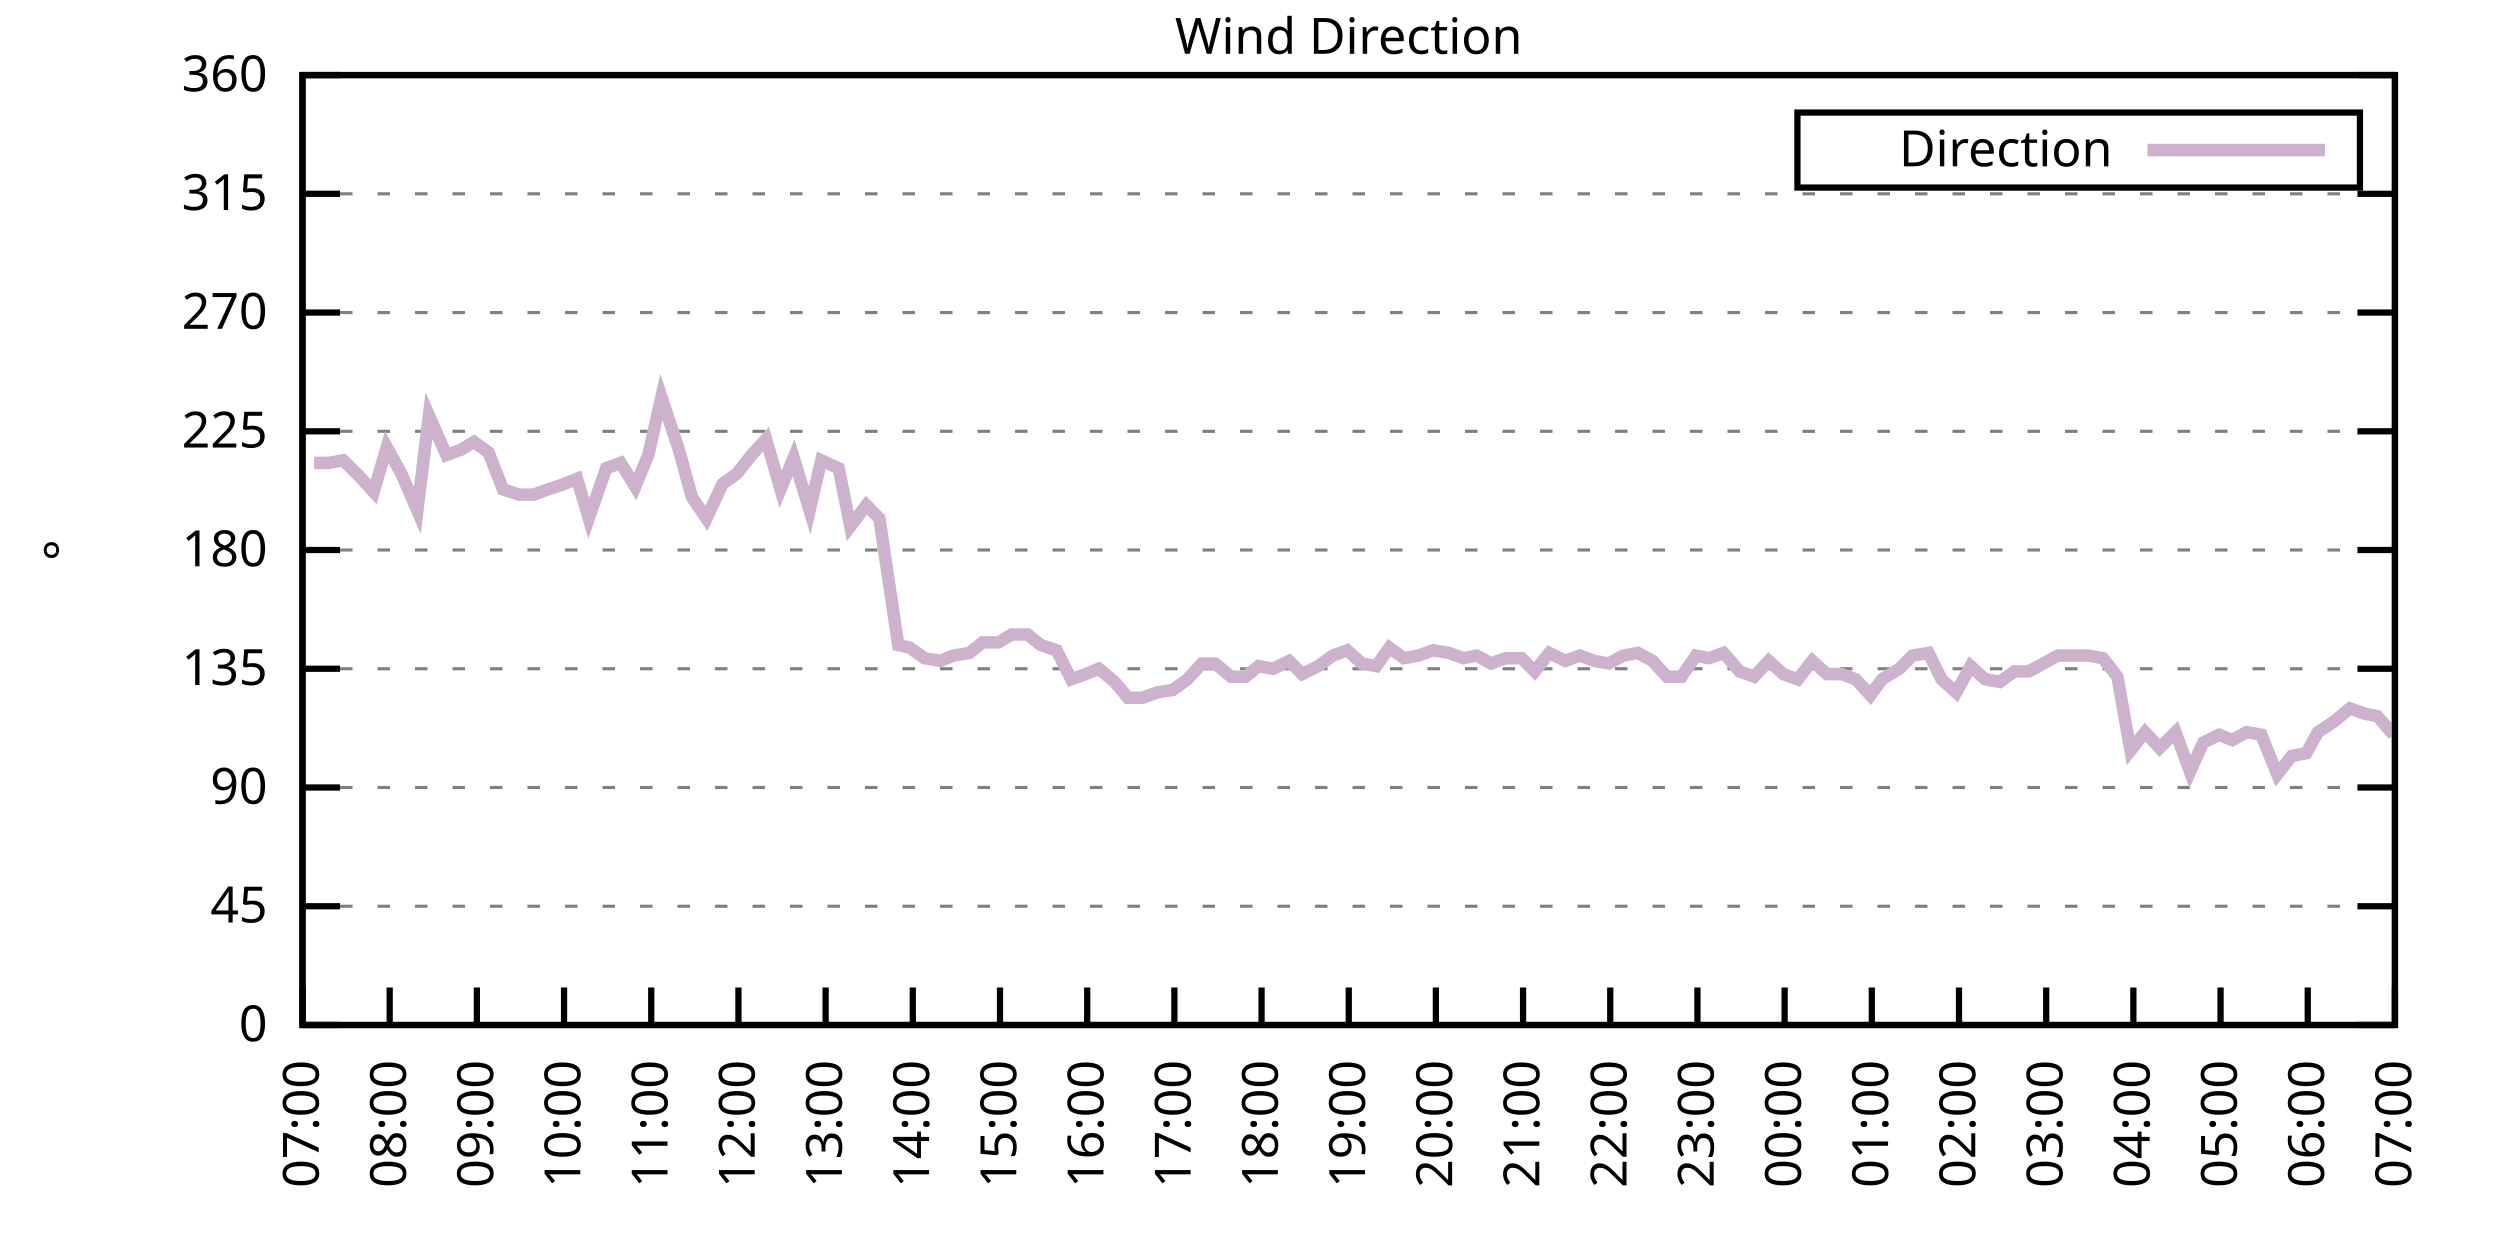
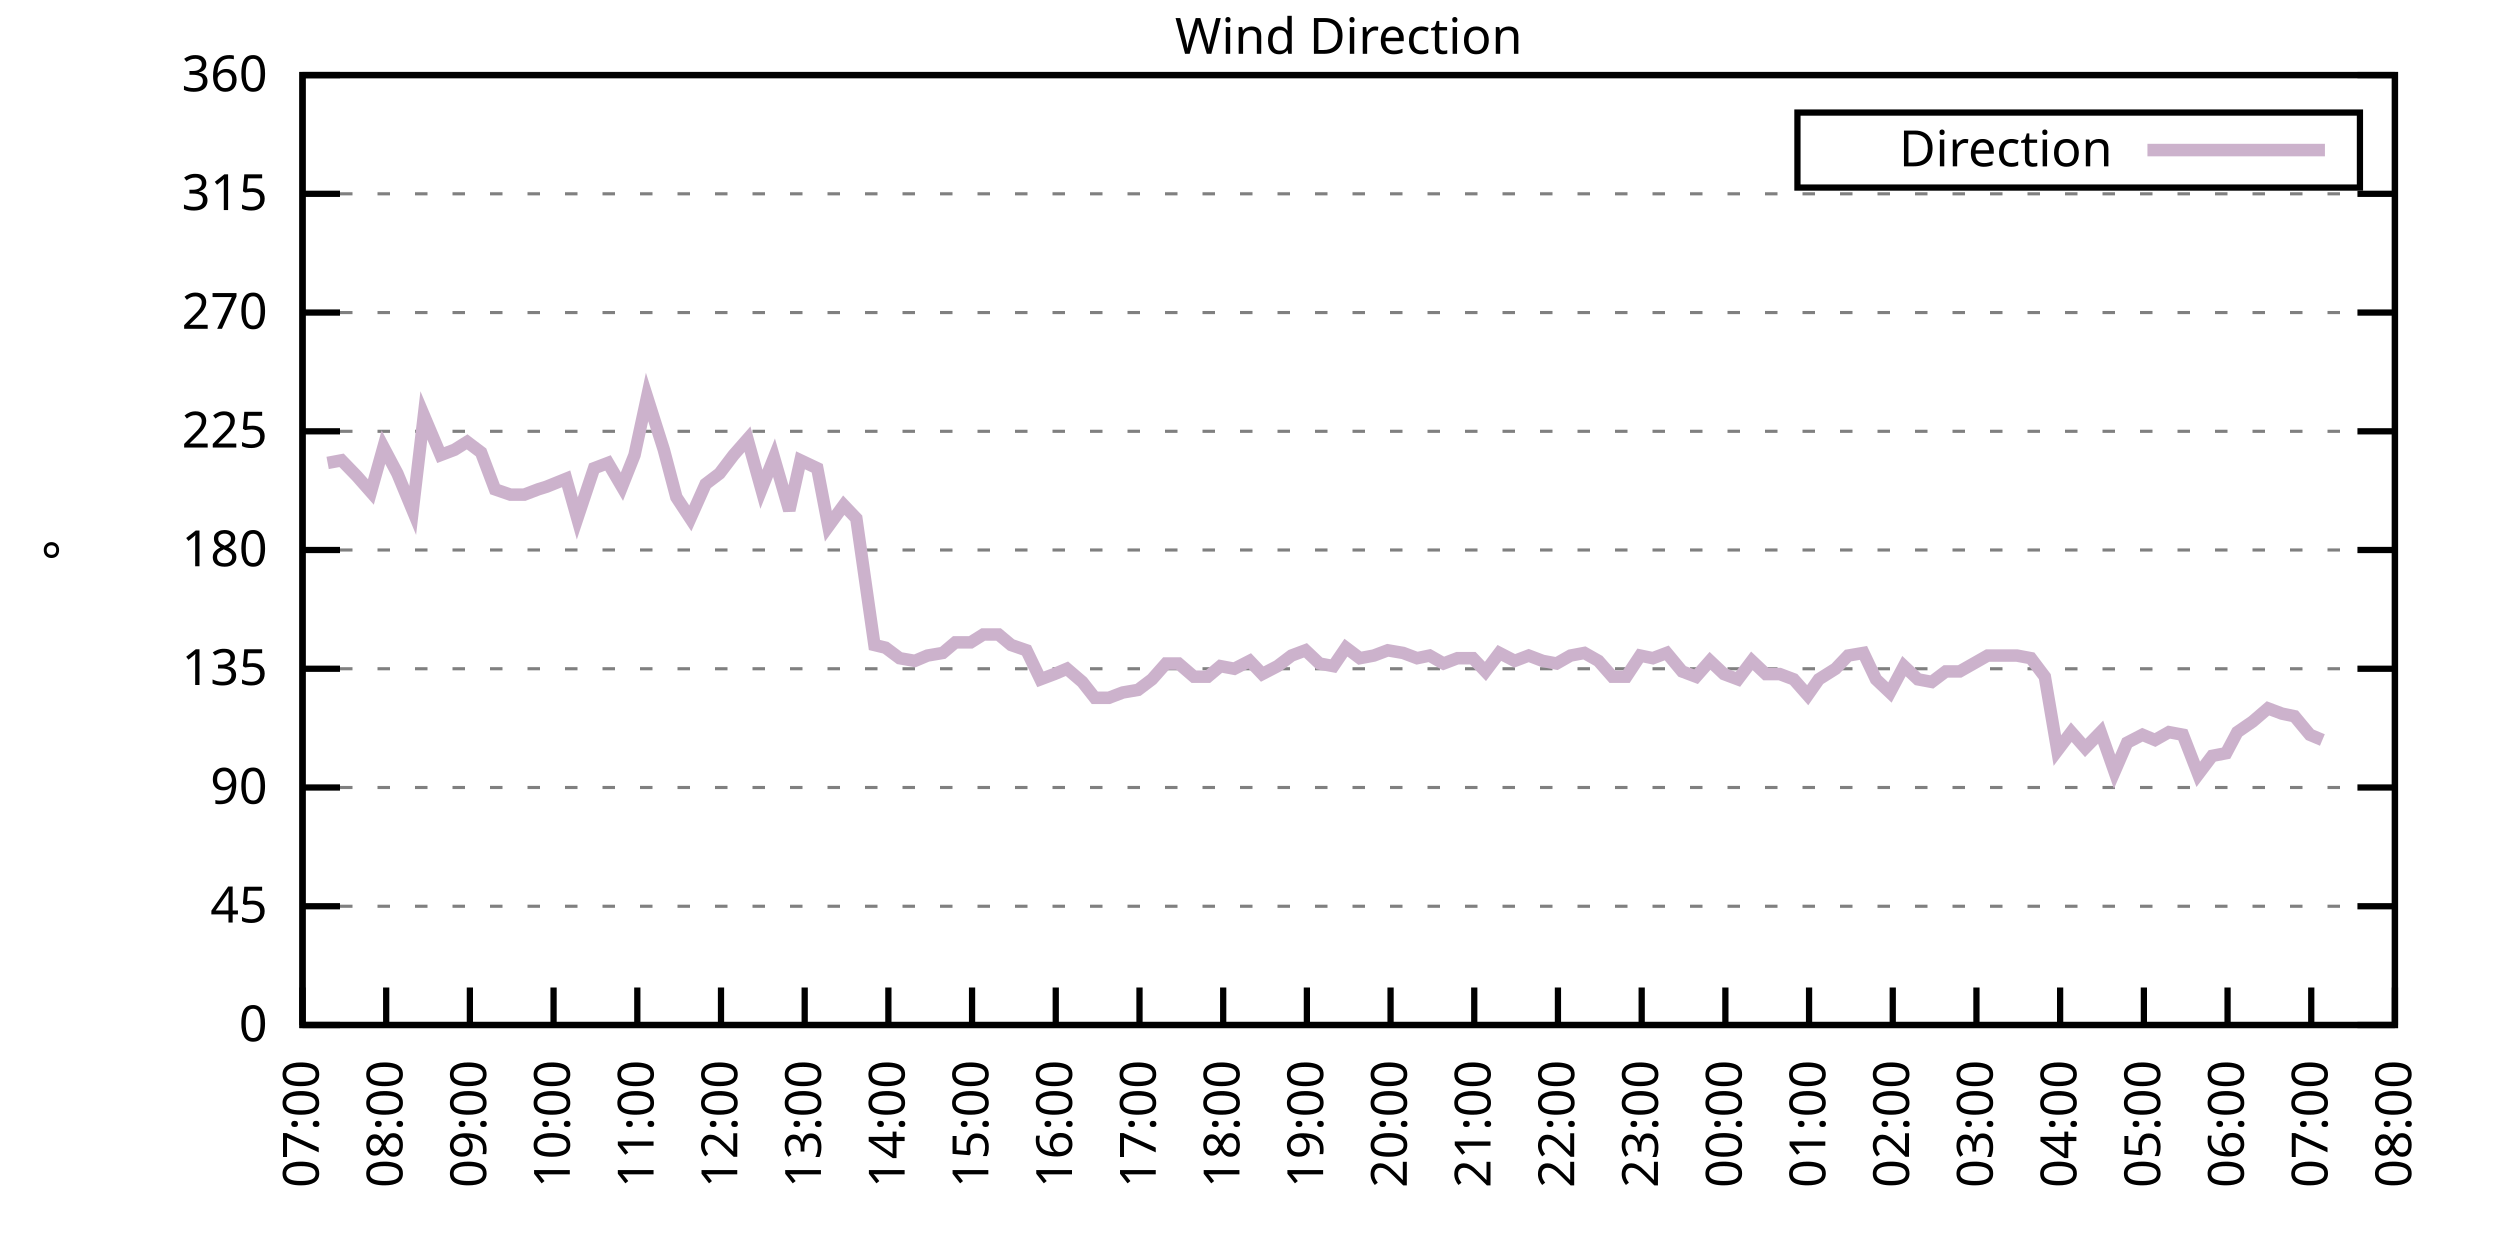
<svg xmlns="http://www.w3.org/2000/svg" xmlns:xlink="http://www.w3.org/1999/xlink" width="400" height="200" viewBox="0 0 400 200">
  <g id="gnuplot_canvas">
    <rect x="0" y="0" width="400" height="200" fill="none" />
    <defs>
      <circle id="gpDot" r="0.5" stroke-width="0.5" stroke="currentColor" />
      <path id="gpPt0" stroke-width="0.333" stroke="currentColor" d="M-1,0 h2 M0,-1 v2" />
      <path id="gpPt1" stroke-width="0.333" stroke="currentColor" d="M-1,-1 L1,1 M1,-1 L-1,1" />
      <path id="gpPt2" stroke-width="0.333" stroke="currentColor" d="M-1,0 L1,0 M0,-1 L0,1 M-1,-1 L1,1 M-1,1 L1,-1" />
      <rect id="gpPt3" stroke-width="0.333" stroke="currentColor" x="-1" y="-1" width="2" height="2" />
      <rect id="gpPt4" stroke-width="0.333" stroke="currentColor" fill="currentColor" x="-1" y="-1" width="2" height="2" />
      <circle id="gpPt5" stroke-width="0.333" stroke="currentColor" cx="0" cy="0" r="1" />
      <use xlink:href="#gpPt5" id="gpPt6" fill="currentColor" stroke="none" />
      <path id="gpPt7" stroke-width="0.333" stroke="currentColor" d="M0,-1.33 L-1.33,0.67 L1.33,0.67 z" />
      <use xlink:href="#gpPt7" id="gpPt8" fill="currentColor" stroke="none" />
      <use xlink:href="#gpPt7" id="gpPt9" stroke="currentColor" transform="rotate(180)" />
      <use xlink:href="#gpPt9" id="gpPt10" fill="currentColor" stroke="none" />
      <use xlink:href="#gpPt3" id="gpPt11" stroke="currentColor" transform="rotate(45)" />
      <use xlink:href="#gpPt11" id="gpPt12" fill="currentColor" stroke="none" />
      <path id="gpPt13" stroke-width="0.333" stroke="currentColor" d="M0,1.330 L1.265,0.411 L0.782,-1.067 L-0.782,-1.076 L-1.265,0.411 z" />
      <use xlink:href="#gpPt13" id="gpPt14" fill="currentColor" stroke="none" />
      <filter id="textbox" filterUnits="objectBoundingBox" x="0" y="0" height="1" width="1">
        <feFlood flood-color="white" flood-opacity="1" result="bgnd" />
        <feComposite in="SourceGraphic" in2="bgnd" operator="atop" />
      </filter>
      <filter id="greybox" filterUnits="objectBoundingBox" x="0" y="0" height="1" width="1">
        <feFlood flood-color="lightgrey" flood-opacity="1" result="grey" />
        <feComposite in="SourceGraphic" in2="grey" operator="atop" />
      </filter>
    </defs>
    <g fill="none" color="white" stroke="currentColor" stroke-width="1.00" stroke-linecap="butt" stroke-linejoin="miter">
</g>
    <g fill="none" color="black" stroke="currentColor" stroke-width="1.00" stroke-linecap="butt" stroke-linejoin="miter">
      <g stroke="none" shape-rendering="crispEdges">
        <polygon fill="rgb(255, 255, 255)" points="48.40,164.00 383.18,164.00 383.18,12.02 48.40,12.02 " />
      </g>
    </g>
    <g fill="none" color="black" stroke="currentColor" stroke-width="1.00" stroke-linecap="butt" stroke-linejoin="miter">
</g>
    <g fill="none" color="black" stroke="black" stroke-width="0.50" stroke-linecap="butt" stroke-linejoin="miter">
</g>
    <g fill="none" color="gray" stroke="currentColor" stroke-width="0.50" stroke-linecap="butt" stroke-linejoin="miter">
      <path stroke="gray" stroke-dasharray="2,4" class="gridline" d="M48.40,164.00 L383.19,164.00  " />
    </g>
    <g fill="none" color="gray" stroke="gray" stroke-width="1.00" stroke-linecap="butt" stroke-linejoin="miter">
</g>
    <g fill="none" color="black" stroke="currentColor" stroke-width="1.00" stroke-linecap="butt" stroke-linejoin="miter">
      <path stroke="black" d="M48.40,164.00 L54.40,164.00 M383.19,164.00 L377.19,164.00  " />
      <g transform="translate(42.80,166.60)" stroke="none" fill="black" font-family="Sans" font-size="8.00" text-anchor="end">
        <text>
          <tspan font-family="Sans"> 0</tspan>
        </text>
      </g>
    </g>
    <g fill="none" color="black" stroke="currentColor" stroke-width="1.00" stroke-linecap="butt" stroke-linejoin="miter">
</g>
    <g fill="none" color="black" stroke="black" stroke-width="0.50" stroke-linecap="butt" stroke-linejoin="miter">
</g>
    <g fill="none" color="gray" stroke="currentColor" stroke-width="0.50" stroke-linecap="butt" stroke-linejoin="miter">
      <path stroke="gray" stroke-dasharray="2,4" class="gridline" d="M48.40,145.00 L383.19,145.00  " />
    </g>
    <g fill="none" color="gray" stroke="gray" stroke-width="1.00" stroke-linecap="butt" stroke-linejoin="miter">
</g>
    <g fill="none" color="black" stroke="currentColor" stroke-width="1.00" stroke-linecap="butt" stroke-linejoin="miter">
      <path stroke="black" d="M48.40,145.00 L54.40,145.00 M383.19,145.00 L377.19,145.00  " />
      <g transform="translate(42.80,147.60)" stroke="none" fill="black" font-family="Sans" font-size="8.00" text-anchor="end">
        <text>
          <tspan font-family="Sans"> 45</tspan>
        </text>
      </g>
    </g>
    <g fill="none" color="black" stroke="currentColor" stroke-width="1.00" stroke-linecap="butt" stroke-linejoin="miter">
</g>
    <g fill="none" color="black" stroke="black" stroke-width="0.50" stroke-linecap="butt" stroke-linejoin="miter">
</g>
    <g fill="none" color="gray" stroke="currentColor" stroke-width="0.50" stroke-linecap="butt" stroke-linejoin="miter">
      <path stroke="gray" stroke-dasharray="2,4" class="gridline" d="M48.40,126.00 L383.19,126.00  " />
    </g>
    <g fill="none" color="gray" stroke="gray" stroke-width="1.00" stroke-linecap="butt" stroke-linejoin="miter">
</g>
    <g fill="none" color="black" stroke="currentColor" stroke-width="1.00" stroke-linecap="butt" stroke-linejoin="miter">
      <path stroke="black" d="M48.40,126.00 L54.40,126.00 M383.19,126.00 L377.19,126.00  " />
      <g transform="translate(42.80,128.60)" stroke="none" fill="black" font-family="Sans" font-size="8.00" text-anchor="end">
        <text>
          <tspan font-family="Sans"> 90</tspan>
        </text>
      </g>
    </g>
    <g fill="none" color="black" stroke="currentColor" stroke-width="1.00" stroke-linecap="butt" stroke-linejoin="miter">
</g>
    <g fill="none" color="black" stroke="black" stroke-width="0.50" stroke-linecap="butt" stroke-linejoin="miter">
</g>
    <g fill="none" color="gray" stroke="currentColor" stroke-width="0.50" stroke-linecap="butt" stroke-linejoin="miter">
      <path stroke="gray" stroke-dasharray="2,4" class="gridline" d="M48.40,107.00 L383.19,107.00  " />
    </g>
    <g fill="none" color="gray" stroke="gray" stroke-width="1.00" stroke-linecap="butt" stroke-linejoin="miter">
</g>
    <g fill="none" color="black" stroke="currentColor" stroke-width="1.00" stroke-linecap="butt" stroke-linejoin="miter">
      <path stroke="black" d="M48.40,107.00 L54.40,107.00 M383.19,107.00 L377.19,107.00  " />
      <g transform="translate(42.80,109.60)" stroke="none" fill="black" font-family="Sans" font-size="8.00" text-anchor="end">
        <text>
          <tspan font-family="Sans"> 135</tspan>
        </text>
      </g>
    </g>
    <g fill="none" color="black" stroke="currentColor" stroke-width="1.00" stroke-linecap="butt" stroke-linejoin="miter">
</g>
    <g fill="none" color="black" stroke="black" stroke-width="0.50" stroke-linecap="butt" stroke-linejoin="miter">
</g>
    <g fill="none" color="gray" stroke="currentColor" stroke-width="0.50" stroke-linecap="butt" stroke-linejoin="miter">
      <path stroke="gray" stroke-dasharray="2,4" class="gridline" d="M48.40,88.00 L383.19,88.00  " />
    </g>
    <g fill="none" color="gray" stroke="gray" stroke-width="1.00" stroke-linecap="butt" stroke-linejoin="miter">
</g>
    <g fill="none" color="black" stroke="currentColor" stroke-width="1.00" stroke-linecap="butt" stroke-linejoin="miter">
      <path stroke="black" d="M48.40,88.00 L54.40,88.00 M383.19,88.00 L377.19,88.00  " />
      <g transform="translate(42.80,90.60)" stroke="none" fill="black" font-family="Sans" font-size="8.00" text-anchor="end">
        <text>
          <tspan font-family="Sans"> 180</tspan>
        </text>
      </g>
    </g>
    <g fill="none" color="black" stroke="currentColor" stroke-width="1.00" stroke-linecap="butt" stroke-linejoin="miter">
</g>
    <g fill="none" color="black" stroke="black" stroke-width="0.50" stroke-linecap="butt" stroke-linejoin="miter">
</g>
    <g fill="none" color="gray" stroke="currentColor" stroke-width="0.50" stroke-linecap="butt" stroke-linejoin="miter">
      <path stroke="gray" stroke-dasharray="2,4" class="gridline" d="M48.40,69.01 L383.19,69.01  " />
    </g>
    <g fill="none" color="gray" stroke="gray" stroke-width="1.00" stroke-linecap="butt" stroke-linejoin="miter">
</g>
    <g fill="none" color="black" stroke="currentColor" stroke-width="1.00" stroke-linecap="butt" stroke-linejoin="miter">
      <path stroke="black" d="M48.40,69.01 L54.40,69.01 M383.19,69.01 L377.19,69.01  " />
      <g transform="translate(42.80,71.61)" stroke="none" fill="black" font-family="Sans" font-size="8.00" text-anchor="end">
        <text>
          <tspan font-family="Sans"> 225</tspan>
        </text>
      </g>
    </g>
    <g fill="none" color="black" stroke="currentColor" stroke-width="1.00" stroke-linecap="butt" stroke-linejoin="miter">
</g>
    <g fill="none" color="black" stroke="black" stroke-width="0.50" stroke-linecap="butt" stroke-linejoin="miter">
</g>
    <g fill="none" color="gray" stroke="currentColor" stroke-width="0.50" stroke-linecap="butt" stroke-linejoin="miter">
      <path stroke="gray" stroke-dasharray="2,4" class="gridline" d="M48.40,50.01 L383.19,50.01  " />
    </g>
    <g fill="none" color="gray" stroke="gray" stroke-width="1.00" stroke-linecap="butt" stroke-linejoin="miter">
</g>
    <g fill="none" color="black" stroke="currentColor" stroke-width="1.00" stroke-linecap="butt" stroke-linejoin="miter">
      <path stroke="black" d="M48.40,50.01 L54.40,50.01 M383.19,50.01 L377.19,50.01  " />
      <g transform="translate(42.80,52.61)" stroke="none" fill="black" font-family="Sans" font-size="8.00" text-anchor="end">
        <text>
          <tspan font-family="Sans"> 270</tspan>
        </text>
      </g>
    </g>
    <g fill="none" color="black" stroke="currentColor" stroke-width="1.00" stroke-linecap="butt" stroke-linejoin="miter">
</g>
    <g fill="none" color="black" stroke="black" stroke-width="0.50" stroke-linecap="butt" stroke-linejoin="miter">
</g>
    <g fill="none" color="gray" stroke="currentColor" stroke-width="0.50" stroke-linecap="butt" stroke-linejoin="miter">
      <path stroke="gray" stroke-dasharray="2,4" class="gridline" d="M48.40,31.01 L383.19,31.01  " />
    </g>
    <g fill="none" color="gray" stroke="gray" stroke-width="1.00" stroke-linecap="butt" stroke-linejoin="miter">
</g>
    <g fill="none" color="black" stroke="currentColor" stroke-width="1.00" stroke-linecap="butt" stroke-linejoin="miter">
      <path stroke="black" d="M48.40,31.01 L54.40,31.01 M383.19,31.01 L377.19,31.01  " />
      <g transform="translate(42.80,33.61)" stroke="none" fill="black" font-family="Sans" font-size="8.00" text-anchor="end">
        <text>
          <tspan font-family="Sans"> 315</tspan>
        </text>
      </g>
    </g>
    <g fill="none" color="black" stroke="currentColor" stroke-width="1.00" stroke-linecap="butt" stroke-linejoin="miter">
</g>
    <g fill="none" color="black" stroke="black" stroke-width="0.50" stroke-linecap="butt" stroke-linejoin="miter">
</g>
    <g fill="none" color="gray" stroke="currentColor" stroke-width="0.50" stroke-linecap="butt" stroke-linejoin="miter">
      <path stroke="gray" stroke-dasharray="2,4" class="gridline" d="M48.40,12.01 L383.19,12.01  " />
    </g>
    <g fill="none" color="gray" stroke="gray" stroke-width="1.00" stroke-linecap="butt" stroke-linejoin="miter">
</g>
    <g fill="none" color="black" stroke="currentColor" stroke-width="1.00" stroke-linecap="butt" stroke-linejoin="miter">
      <path stroke="black" d="M48.40,12.01 L54.40,12.01 M383.19,12.01 L377.19,12.01  " />
      <g transform="translate(42.80,14.61)" stroke="none" fill="black" font-family="Sans" font-size="8.00" text-anchor="end">
        <text>
          <tspan font-family="Sans"> 360</tspan>
        </text>
      </g>
    </g>
    <g fill="none" color="black" stroke="currentColor" stroke-width="1.00" stroke-linecap="butt" stroke-linejoin="miter">
      <path stroke="black" d="M48.40,164.00 L48.40,158.00  " />
      <g transform="translate(51.00,169.60) rotate(270.00)" stroke="none" fill="black" font-family="Sans" font-size="8.00" text-anchor="end">
        <text>
          <tspan font-family="Sans">07:00</tspan>
        </text>
      </g>
    </g>
    <g fill="none" color="black" stroke="currentColor" stroke-width="1.00" stroke-linecap="butt" stroke-linejoin="miter">
-       <path stroke="black" d="M62.35,164.00 L62.35,158.00  " />
-       <g transform="translate(64.95,169.60) rotate(270.00)" stroke="none" fill="black" font-family="Sans" font-size="8.00" text-anchor="end">
+       <path stroke="black" d="M61.79,164.00 L61.79,158.00  " />
+       <g transform="translate(64.39,169.60) rotate(270.00)" stroke="none" fill="black" font-family="Sans" font-size="8.00" text-anchor="end">
        <text>
          <tspan font-family="Sans">08:00</tspan>
        </text>
      </g>
    </g>
    <g fill="none" color="black" stroke="currentColor" stroke-width="1.00" stroke-linecap="butt" stroke-linejoin="miter">
-       <path stroke="black" d="M76.30,164.00 L76.30,158.00  " />
-       <g transform="translate(78.90,169.60) rotate(270.00)" stroke="none" fill="black" font-family="Sans" font-size="8.00" text-anchor="end">
+       <path stroke="black" d="M75.18,164.00 L75.18,158.00  " />
+       <g transform="translate(77.78,169.60) rotate(270.00)" stroke="none" fill="black" font-family="Sans" font-size="8.00" text-anchor="end">
        <text>
          <tspan font-family="Sans">09:00</tspan>
        </text>
      </g>
    </g>
    <g fill="none" color="black" stroke="currentColor" stroke-width="1.00" stroke-linecap="butt" stroke-linejoin="miter">
-       <path stroke="black" d="M90.25,164.00 L90.25,158.00  " />
-       <g transform="translate(92.85,169.60) rotate(270.00)" stroke="none" fill="black" font-family="Sans" font-size="8.00" text-anchor="end">
+       <path stroke="black" d="M88.57,164.00 L88.57,158.00  " />
+       <g transform="translate(91.17,169.60) rotate(270.00)" stroke="none" fill="black" font-family="Sans" font-size="8.00" text-anchor="end">
        <text>
          <tspan font-family="Sans">10:00</tspan>
        </text>
      </g>
    </g>
    <g fill="none" color="black" stroke="currentColor" stroke-width="1.00" stroke-linecap="butt" stroke-linejoin="miter">
-       <path stroke="black" d="M104.20,164.00 L104.20,158.00  " />
-       <g transform="translate(106.80,169.60) rotate(270.00)" stroke="none" fill="black" font-family="Sans" font-size="8.00" text-anchor="end">
+       <path stroke="black" d="M101.97,164.00 L101.97,158.00  " />
+       <g transform="translate(104.57,169.60) rotate(270.00)" stroke="none" fill="black" font-family="Sans" font-size="8.00" text-anchor="end">
        <text>
          <tspan font-family="Sans">11:00</tspan>
        </text>
      </g>
    </g>
    <g fill="none" color="black" stroke="currentColor" stroke-width="1.00" stroke-linecap="butt" stroke-linejoin="miter">
-       <path stroke="black" d="M118.15,164.00 L118.15,158.00  " />
-       <g transform="translate(120.75,169.60) rotate(270.00)" stroke="none" fill="black" font-family="Sans" font-size="8.00" text-anchor="end">
+       <path stroke="black" d="M115.36,164.00 L115.36,158.00  " />
+       <g transform="translate(117.96,169.60) rotate(270.00)" stroke="none" fill="black" font-family="Sans" font-size="8.00" text-anchor="end">
        <text>
          <tspan font-family="Sans">12:00</tspan>
        </text>
      </g>
    </g>
    <g fill="none" color="black" stroke="currentColor" stroke-width="1.00" stroke-linecap="butt" stroke-linejoin="miter">
-       <path stroke="black" d="M132.10,164.00 L132.10,158.00  " />
-       <g transform="translate(134.70,169.60) rotate(270.00)" stroke="none" fill="black" font-family="Sans" font-size="8.00" text-anchor="end">
+       <path stroke="black" d="M128.75,164.00 L128.75,158.00  " />
+       <g transform="translate(131.35,169.60) rotate(270.00)" stroke="none" fill="black" font-family="Sans" font-size="8.00" text-anchor="end">
        <text>
          <tspan font-family="Sans">13:00</tspan>
        </text>
      </g>
    </g>
    <g fill="none" color="black" stroke="currentColor" stroke-width="1.00" stroke-linecap="butt" stroke-linejoin="miter">
-       <path stroke="black" d="M146.05,164.00 L146.05,158.00  " />
-       <g transform="translate(148.65,169.60) rotate(270.00)" stroke="none" fill="black" font-family="Sans" font-size="8.00" text-anchor="end">
+       <path stroke="black" d="M142.14,164.00 L142.14,158.00  " />
+       <g transform="translate(144.74,169.60) rotate(270.00)" stroke="none" fill="black" font-family="Sans" font-size="8.00" text-anchor="end">
        <text>
          <tspan font-family="Sans">14:00</tspan>
        </text>
      </g>
    </g>
    <g fill="none" color="black" stroke="currentColor" stroke-width="1.00" stroke-linecap="butt" stroke-linejoin="miter">
-       <path stroke="black" d="M160.00,164.00 L160.00,158.00  " />
-       <g transform="translate(162.60,169.60) rotate(270.00)" stroke="none" fill="black" font-family="Sans" font-size="8.00" text-anchor="end">
+       <path stroke="black" d="M155.53,164.00 L155.53,158.00  " />
+       <g transform="translate(158.13,169.60) rotate(270.00)" stroke="none" fill="black" font-family="Sans" font-size="8.00" text-anchor="end">
        <text>
          <tspan font-family="Sans">15:00</tspan>
        </text>
      </g>
    </g>
    <g fill="none" color="black" stroke="currentColor" stroke-width="1.00" stroke-linecap="butt" stroke-linejoin="miter">
-       <path stroke="black" d="M173.95,164.00 L173.95,158.00  " />
-       <g transform="translate(176.55,169.60) rotate(270.00)" stroke="none" fill="black" font-family="Sans" font-size="8.00" text-anchor="end">
+       <path stroke="black" d="M168.92,164.00 L168.92,158.00  " />
+       <g transform="translate(171.52,169.60) rotate(270.00)" stroke="none" fill="black" font-family="Sans" font-size="8.00" text-anchor="end">
        <text>
          <tspan font-family="Sans">16:00</tspan>
        </text>
      </g>
    </g>
    <g fill="none" color="black" stroke="currentColor" stroke-width="1.00" stroke-linecap="butt" stroke-linejoin="miter">
-       <path stroke="black" d="M187.90,164.00 L187.90,158.00  " />
-       <g transform="translate(190.50,169.60) rotate(270.00)" stroke="none" fill="black" font-family="Sans" font-size="8.00" text-anchor="end">
+       <path stroke="black" d="M182.32,164.00 L182.32,158.00  " />
+       <g transform="translate(184.92,169.60) rotate(270.00)" stroke="none" fill="black" font-family="Sans" font-size="8.00" text-anchor="end">
        <text>
          <tspan font-family="Sans">17:00</tspan>
        </text>
      </g>
    </g>
    <g fill="none" color="black" stroke="currentColor" stroke-width="1.00" stroke-linecap="butt" stroke-linejoin="miter">
-       <path stroke="black" d="M201.85,164.00 L201.85,158.00  " />
-       <g transform="translate(204.45,169.60) rotate(270.00)" stroke="none" fill="black" font-family="Sans" font-size="8.00" text-anchor="end">
+       <path stroke="black" d="M195.71,164.00 L195.71,158.00  " />
+       <g transform="translate(198.31,169.60) rotate(270.00)" stroke="none" fill="black" font-family="Sans" font-size="8.00" text-anchor="end">
        <text>
          <tspan font-family="Sans">18:00</tspan>
        </text>
      </g>
    </g>
    <g fill="none" color="black" stroke="currentColor" stroke-width="1.00" stroke-linecap="butt" stroke-linejoin="miter">
-       <path stroke="black" d="M215.80,164.00 L215.80,158.00  " />
-       <g transform="translate(218.40,169.60) rotate(270.00)" stroke="none" fill="black" font-family="Sans" font-size="8.00" text-anchor="end">
+       <path stroke="black" d="M209.10,164.00 L209.10,158.00  " />
+       <g transform="translate(211.70,169.60) rotate(270.00)" stroke="none" fill="black" font-family="Sans" font-size="8.00" text-anchor="end">
        <text>
          <tspan font-family="Sans">19:00</tspan>
        </text>
      </g>
    </g>
    <g fill="none" color="black" stroke="currentColor" stroke-width="1.00" stroke-linecap="butt" stroke-linejoin="miter">
-       <path stroke="black" d="M229.74,164.00 L229.74,158.00  " />
-       <g transform="translate(232.34,169.60) rotate(270.00)" stroke="none" fill="black" font-family="Sans" font-size="8.00" text-anchor="end">
+       <path stroke="black" d="M222.49,164.00 L222.49,158.00  " />
+       <g transform="translate(225.09,169.60) rotate(270.00)" stroke="none" fill="black" font-family="Sans" font-size="8.00" text-anchor="end">
        <text>
          <tspan font-family="Sans">20:00</tspan>
        </text>
      </g>
    </g>
    <g fill="none" color="black" stroke="currentColor" stroke-width="1.00" stroke-linecap="butt" stroke-linejoin="miter">
-       <path stroke="black" d="M243.69,164.00 L243.69,158.00  " />
-       <g transform="translate(246.29,169.60) rotate(270.00)" stroke="none" fill="black" font-family="Sans" font-size="8.00" text-anchor="end">
+       <path stroke="black" d="M235.88,164.00 L235.88,158.00  " />
+       <g transform="translate(238.48,169.60) rotate(270.00)" stroke="none" fill="black" font-family="Sans" font-size="8.00" text-anchor="end">
        <text>
          <tspan font-family="Sans">21:00</tspan>
        </text>
      </g>
    </g>
    <g fill="none" color="black" stroke="currentColor" stroke-width="1.00" stroke-linecap="butt" stroke-linejoin="miter">
-       <path stroke="black" d="M257.64,164.00 L257.64,158.00  " />
-       <g transform="translate(260.24,169.60) rotate(270.00)" stroke="none" fill="black" font-family="Sans" font-size="8.00" text-anchor="end">
+       <path stroke="black" d="M249.27,164.00 L249.27,158.00  " />
+       <g transform="translate(251.87,169.60) rotate(270.00)" stroke="none" fill="black" font-family="Sans" font-size="8.00" text-anchor="end">
        <text>
          <tspan font-family="Sans">22:00</tspan>
        </text>
      </g>
    </g>
    <g fill="none" color="black" stroke="currentColor" stroke-width="1.00" stroke-linecap="butt" stroke-linejoin="miter">
-       <path stroke="black" d="M271.59,164.00 L271.59,158.00  " />
-       <g transform="translate(274.19,169.60) rotate(270.00)" stroke="none" fill="black" font-family="Sans" font-size="8.00" text-anchor="end">
+       <path stroke="black" d="M262.67,164.00 L262.67,158.00  " />
+       <g transform="translate(265.27,169.60) rotate(270.00)" stroke="none" fill="black" font-family="Sans" font-size="8.00" text-anchor="end">
        <text>
          <tspan font-family="Sans">23:00</tspan>
        </text>
      </g>
    </g>
    <g fill="none" color="black" stroke="currentColor" stroke-width="1.00" stroke-linecap="butt" stroke-linejoin="miter">
-       <path stroke="black" d="M285.54,164.00 L285.54,158.00  " />
-       <g transform="translate(288.14,169.60) rotate(270.00)" stroke="none" fill="black" font-family="Sans" font-size="8.00" text-anchor="end">
+       <path stroke="black" d="M276.06,164.00 L276.06,158.00  " />
+       <g transform="translate(278.66,169.60) rotate(270.00)" stroke="none" fill="black" font-family="Sans" font-size="8.00" text-anchor="end">
        <text>
          <tspan font-family="Sans">00:00</tspan>
        </text>
      </g>
    </g>
    <g fill="none" color="black" stroke="currentColor" stroke-width="1.00" stroke-linecap="butt" stroke-linejoin="miter">
-       <path stroke="black" d="M299.49,164.00 L299.49,158.00  " />
-       <g transform="translate(302.09,169.60) rotate(270.00)" stroke="none" fill="black" font-family="Sans" font-size="8.00" text-anchor="end">
+       <path stroke="black" d="M289.45,164.00 L289.45,158.00  " />
+       <g transform="translate(292.05,169.60) rotate(270.00)" stroke="none" fill="black" font-family="Sans" font-size="8.00" text-anchor="end">
        <text>
          <tspan font-family="Sans">01:00</tspan>
        </text>
      </g>
    </g>
    <g fill="none" color="black" stroke="currentColor" stroke-width="1.00" stroke-linecap="butt" stroke-linejoin="miter">
-       <path stroke="black" d="M313.44,164.00 L313.44,158.00  " />
-       <g transform="translate(316.04,169.60) rotate(270.00)" stroke="none" fill="black" font-family="Sans" font-size="8.00" text-anchor="end">
+       <path stroke="black" d="M302.84,164.00 L302.84,158.00  " />
+       <g transform="translate(305.44,169.60) rotate(270.00)" stroke="none" fill="black" font-family="Sans" font-size="8.00" text-anchor="end">
        <text>
          <tspan font-family="Sans">02:00</tspan>
        </text>
      </g>
    </g>
    <g fill="none" color="black" stroke="currentColor" stroke-width="1.00" stroke-linecap="butt" stroke-linejoin="miter">
-       <path stroke="black" d="M327.39,164.00 L327.39,158.00  " />
-       <g transform="translate(329.99,169.60) rotate(270.00)" stroke="none" fill="black" font-family="Sans" font-size="8.00" text-anchor="end">
+       <path stroke="black" d="M316.23,164.00 L316.23,158.00  " />
+       <g transform="translate(318.83,169.60) rotate(270.00)" stroke="none" fill="black" font-family="Sans" font-size="8.00" text-anchor="end">
        <text>
          <tspan font-family="Sans">03:00</tspan>
        </text>
      </g>
    </g>
    <g fill="none" color="black" stroke="currentColor" stroke-width="1.00" stroke-linecap="butt" stroke-linejoin="miter">
-       <path stroke="black" d="M341.34,164.00 L341.34,158.00  " />
-       <g transform="translate(343.94,169.60) rotate(270.00)" stroke="none" fill="black" font-family="Sans" font-size="8.00" text-anchor="end">
+       <path stroke="black" d="M329.62,164.00 L329.62,158.00  " />
+       <g transform="translate(332.22,169.60) rotate(270.00)" stroke="none" fill="black" font-family="Sans" font-size="8.00" text-anchor="end">
        <text>
          <tspan font-family="Sans">04:00</tspan>
        </text>
      </g>
    </g>
    <g fill="none" color="black" stroke="currentColor" stroke-width="1.00" stroke-linecap="butt" stroke-linejoin="miter">
-       <path stroke="black" d="M355.29,164.00 L355.29,158.00  " />
-       <g transform="translate(357.89,169.60) rotate(270.00)" stroke="none" fill="black" font-family="Sans" font-size="8.00" text-anchor="end">
+       <path stroke="black" d="M343.02,164.00 L343.02,158.00  " />
+       <g transform="translate(345.62,169.60) rotate(270.00)" stroke="none" fill="black" font-family="Sans" font-size="8.00" text-anchor="end">
        <text>
          <tspan font-family="Sans">05:00</tspan>
        </text>
      </g>
    </g>
    <g fill="none" color="black" stroke="currentColor" stroke-width="1.00" stroke-linecap="butt" stroke-linejoin="miter">
-       <path stroke="black" d="M369.24,164.00 L369.24,158.00  " />
-       <g transform="translate(371.84,169.60) rotate(270.00)" stroke="none" fill="black" font-family="Sans" font-size="8.00" text-anchor="end">
+       <path stroke="black" d="M356.41,164.00 L356.41,158.00  " />
+       <g transform="translate(359.01,169.60) rotate(270.00)" stroke="none" fill="black" font-family="Sans" font-size="8.00" text-anchor="end">
        <text>
          <tspan font-family="Sans">06:00</tspan>
+         </text>
+       </g>
+     </g>
+     <g fill="none" color="black" stroke="currentColor" stroke-width="1.00" stroke-linecap="butt" stroke-linejoin="miter">
+       <path stroke="black" d="M369.80,164.00 L369.80,158.00  " />
+       <g transform="translate(372.40,169.60) rotate(270.00)" stroke="none" fill="black" font-family="Sans" font-size="8.00" text-anchor="end">
+         <text>
+           <tspan font-family="Sans">07:00</tspan>
        </text>
      </g>
    </g>
    <g fill="none" color="black" stroke="currentColor" stroke-width="1.00" stroke-linecap="butt" stroke-linejoin="miter">
      <path stroke="black" d="M383.19,164.00 L383.19,158.00  " />
      <g transform="translate(385.79,169.60) rotate(270.00)" stroke="none" fill="black" font-family="Sans" font-size="8.00" text-anchor="end">
        <text>
-           <tspan font-family="Sans">07:00</tspan>
+           <tspan font-family="Sans">08:00</tspan>
        </text>
      </g>
    </g>
    <g fill="none" color="black" stroke="currentColor" stroke-width="1.00" stroke-linecap="butt" stroke-linejoin="miter">
</g>
    <g fill="none" color="black" stroke="currentColor" stroke-width="1.00" stroke-linecap="butt" stroke-linejoin="miter">
      <path stroke="black" d="M48.40,12.01 L48.40,164.00 L383.19,164.00 L383.19,12.01 L48.40,12.01 Z  " />
    </g>
    <g fill="none" color="black" stroke="currentColor" stroke-width="1.00" stroke-linecap="butt" stroke-linejoin="miter">
</g>
    <g fill="none" color="black" stroke="currentColor" stroke-width="1.00" stroke-linecap="butt" stroke-linejoin="miter">
      <path stroke="black" d="M287.59,30.01 L287.59,18.01 L377.59,18.01 L377.59,30.01 L287.59,30.01 Z  " />
    </g>
    <g id="Wind_direction_plot_1">
      <g fill="none" color="white" stroke="black" stroke-width="2.00" stroke-linecap="butt" stroke-linejoin="miter">
</g>
      <g fill="none" color="black" stroke="currentColor" stroke-width="2.00" stroke-linecap="butt" stroke-linejoin="miter">
        <g transform="translate(337.99,26.61)" stroke="none" fill="black" font-family="Sans" font-size="8.00" text-anchor="end">
          <text>
            <tspan font-family="Sans">Direction</tspan>
          </text>
        </g>
      </g>
      <g fill="none" color="black" stroke="currentColor" stroke-width="2.00" stroke-linecap="butt" stroke-linejoin="miter">
-         <path stroke="rgb(204, 178, 204)" d="M343.59,24.01 L371.99,24.01 M50.26,74.07 L52.58,74.07 L54.91,73.65 L57.47,76.18 L59.79,78.72 L61.88,71.54   L64.21,75.76 L66.77,81.67 L68.63,66.47 L71.42,72.81 L73.74,71.96 L75.83,70.70 L78.16,72.38 L80.48,78.29   L83.04,79.14 L85.37,79.14 L87.69,78.29 L89.09,77.87 L92.34,76.61 L94.20,82.94 L96.99,74.92 L99.32,74.07   L101.64,77.87 L103.73,72.81 L105.83,63.52 L108.62,71.96 L110.71,79.56 L113.03,82.94 L115.59,77.45 L117.92,75.76   L120.24,72.81 L122.57,70.27 L124.89,78.29 L126.98,73.23 L129.54,81.67 L131.40,73.65 L134.19,74.92 L136.05,84.21   L138.61,80.83 L140.70,82.94 L143.72,103.20 L145.58,103.63 L147.91,105.31 L150.46,105.74 L152.56,104.89 L155.11,104.47   L157.21,102.78 L159.76,102.78 L161.86,101.52 L164.41,101.52 L166.51,103.20 L169.06,104.05 L171.39,108.69 L173.71,107.85   L175.81,107.00 L178.36,109.11 L180.46,111.65 L182.78,111.65 L185.11,110.80 L187.66,110.38 L189.99,108.69 L192.31,106.16   L194.41,106.16 L196.96,108.27 L199.29,108.27 L201.38,106.58 L203.71,107.00 L206.26,105.74 L208.36,107.85 L210.91,106.58   L213.24,104.89 L215.56,104.05 L217.89,106.16 L220.21,106.58 L222.30,103.63 L224.63,105.31 L226.95,104.89 L229.28,104.05   L231.84,104.47 L234.16,105.31 L236.25,104.89 L238.58,106.16 L240.90,105.31 L243.46,105.31 L245.55,107.43 L247.88,104.47   L250.44,105.74 L252.76,104.89 L255.09,105.74 L257.41,106.16 L259.74,104.89 L262.06,104.47 L264.39,105.74 L266.71,108.27   L269.04,108.27 L271.36,104.89 L273.45,105.31 L275.78,104.47 L278.34,107.43 L280.66,108.27 L282.99,105.74 L285.31,107.85   L287.64,108.69 L289.96,105.74 L292.29,107.85 L294.61,107.85 L296.94,108.69 L299.26,111.23 L301.12,108.69 L303.91,107.00   L306.00,104.89 L308.56,104.47 L310.65,108.69 L312.98,110.80 L315.30,106.58 L317.63,108.69 L319.95,109.11 L322.28,107.43   L324.60,107.43 L326.93,106.16 L329.25,104.89 L331.58,104.89 L334.13,104.89 L336.46,105.31 L338.78,108.27 L340.88,120.09   L343.20,117.14 L345.53,119.67 L348.08,117.14 L350.41,123.47 L352.50,118.83 L355.06,117.56 L357.15,118.40 L359.48,117.14   L361.80,117.56 L364.36,123.89 L366.68,120.94 L369.01,120.51 L370.87,117.14 L373.43,115.45 L375.98,113.34 L378.31,114.18   L380.40,114.60 L382.96,117.56  " />
+         <path stroke="rgb(204, 178, 204)" d="M343.59,24.01 L371.99,24.01 M52.42,74.07 L54.65,73.65 L57.10,76.18 L59.34,78.72 L61.35,71.54 L63.58,75.76   L66.03,81.67 L67.82,66.47 L70.50,72.81 L72.73,71.96 L74.74,70.70 L76.97,72.38 L79.20,78.29 L81.66,79.14   L83.89,79.14 L86.12,78.29 L87.46,77.87 L90.58,76.61 L92.37,82.94 L95.05,74.92 L97.28,74.07 L99.51,77.87   L101.52,72.81 L103.53,63.52 L106.21,71.96 L108.22,79.56 L110.45,82.94 L112.90,77.45 L115.13,75.76 L117.37,72.81   L119.60,70.27 L121.83,78.29 L123.84,73.23 L126.29,81.67 L128.08,73.65 L130.76,74.92 L132.54,84.21 L135.00,80.83   L137.01,82.94 L139.91,103.20 L141.69,103.63 L143.93,105.31 L146.38,105.74 L148.39,104.89 L150.85,104.47 L152.85,102.78   L155.31,102.78 L157.32,101.52 L159.77,101.52 L161.78,103.20 L164.24,104.05 L166.47,108.69 L168.70,107.85 L170.71,107.00   L173.17,109.11 L175.17,111.65 L177.41,111.65 L179.64,110.80 L182.09,110.38 L184.32,108.69 L186.56,106.16 L188.57,106.16   L191.02,108.27 L193.25,108.27 L195.26,106.58 L197.49,107.00 L199.95,105.74 L201.96,107.85 L204.41,106.58 L206.64,104.89   L208.88,104.05 L211.11,106.16 L213.34,106.58 L215.35,103.63 L217.58,105.31 L219.81,104.89 L222.04,104.05 L224.50,104.47   L226.73,105.31 L228.74,104.89 L230.97,106.16 L233.20,105.31 L235.66,105.31 L237.67,107.43 L239.90,104.47 L242.36,105.74   L244.59,104.89 L246.82,105.74 L249.05,106.16 L251.28,104.89 L253.51,104.47 L255.75,105.74 L257.98,108.27 L260.21,108.27   L262.44,104.89 L264.45,105.31 L266.68,104.47 L269.14,107.43 L271.37,108.27 L273.60,105.74 L275.83,107.85 L278.07,108.69   L280.30,105.74 L282.53,107.85 L284.76,107.85 L286.99,108.69 L289.23,111.23 L291.01,108.69 L293.69,107.00 L295.70,104.89   L298.15,104.47 L300.16,108.69 L302.39,110.80 L304.63,106.58 L306.86,108.69 L309.09,109.11 L311.32,107.43 L313.55,107.43   L315.79,106.16 L318.02,104.89 L320.25,104.89 L322.70,104.89 L324.94,105.31 L327.17,108.27 L329.18,120.09 L331.41,117.14   L333.64,119.67 L336.10,117.14 L338.33,123.47 L340.34,118.83 L342.79,117.56 L344.80,118.40 L347.03,117.14 L349.26,117.56   L351.72,123.89 L353.95,120.94 L356.18,120.51 L357.97,117.14 L360.42,115.45 L362.88,113.34 L365.11,114.18 L367.12,114.60   L369.58,117.56 L371.58,118.40  " />
      </g>
    </g>
    <g fill="none" color="black" stroke="currentColor" stroke-width="2.00" stroke-linecap="butt" stroke-linejoin="miter">
</g>
    <g fill="none" color="black" stroke="black" stroke-width="1.00" stroke-linecap="butt" stroke-linejoin="miter">
</g>
    <g fill="none" color="black" stroke="currentColor" stroke-width="1.00" stroke-linecap="butt" stroke-linejoin="miter">
      <path stroke="black" d="M48.40,12.01 L48.40,164.00 L383.19,164.00 L383.19,12.01 L48.40,12.01 Z  " />
      <g transform="translate(12.80,88.01) rotate(270.00)" stroke="none" fill="black" font-family="Sans" font-size="8.00" text-anchor="middle">
        <text>
          <tspan font-family="Sans">°</tspan>
        </text>
      </g>
    </g>
    <g fill="none" color="black" stroke="currentColor" stroke-width="1.00" stroke-linecap="butt" stroke-linejoin="miter">
</g>
    <g fill="none" color="black" stroke="currentColor" stroke-width="1.00" stroke-linecap="butt" stroke-linejoin="miter">
      <g transform="translate(215.79,8.61)" stroke="none" fill="black" font-family="Sans" font-size="8.00" text-anchor="middle">
        <text>
          <tspan font-family="Sans">Wind Direction</tspan>
        </text>
      </g>
    </g>
    <g fill="none" color="black" stroke="currentColor" stroke-width="1.00" stroke-linecap="butt" stroke-linejoin="miter">
</g>
  </g>
</svg>
